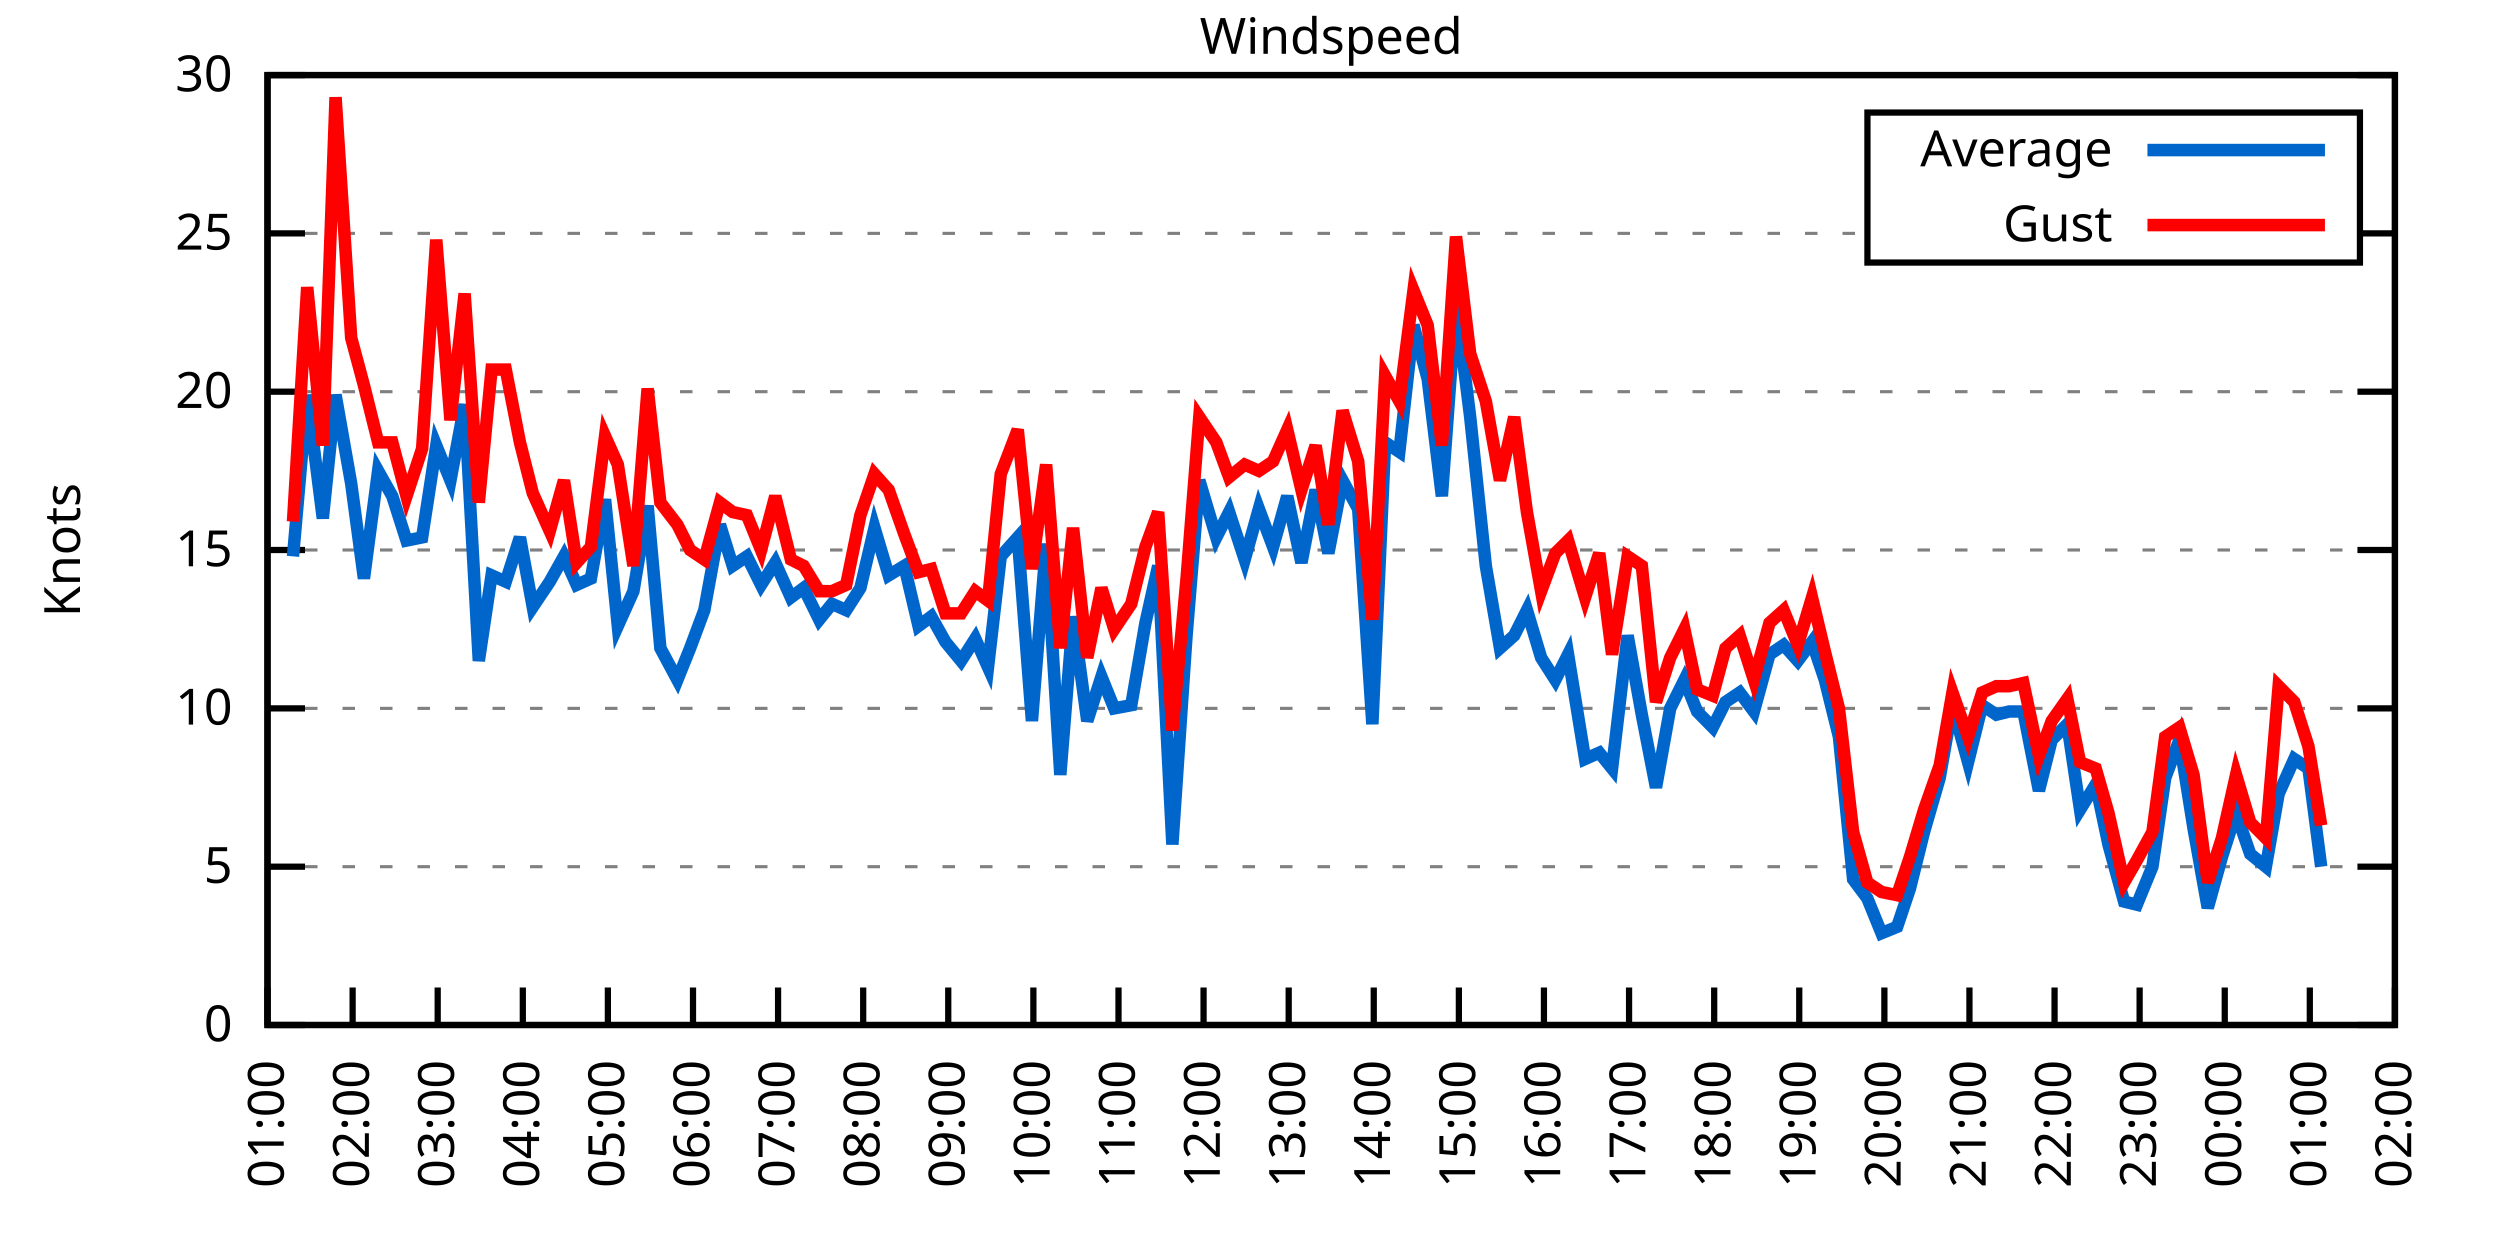
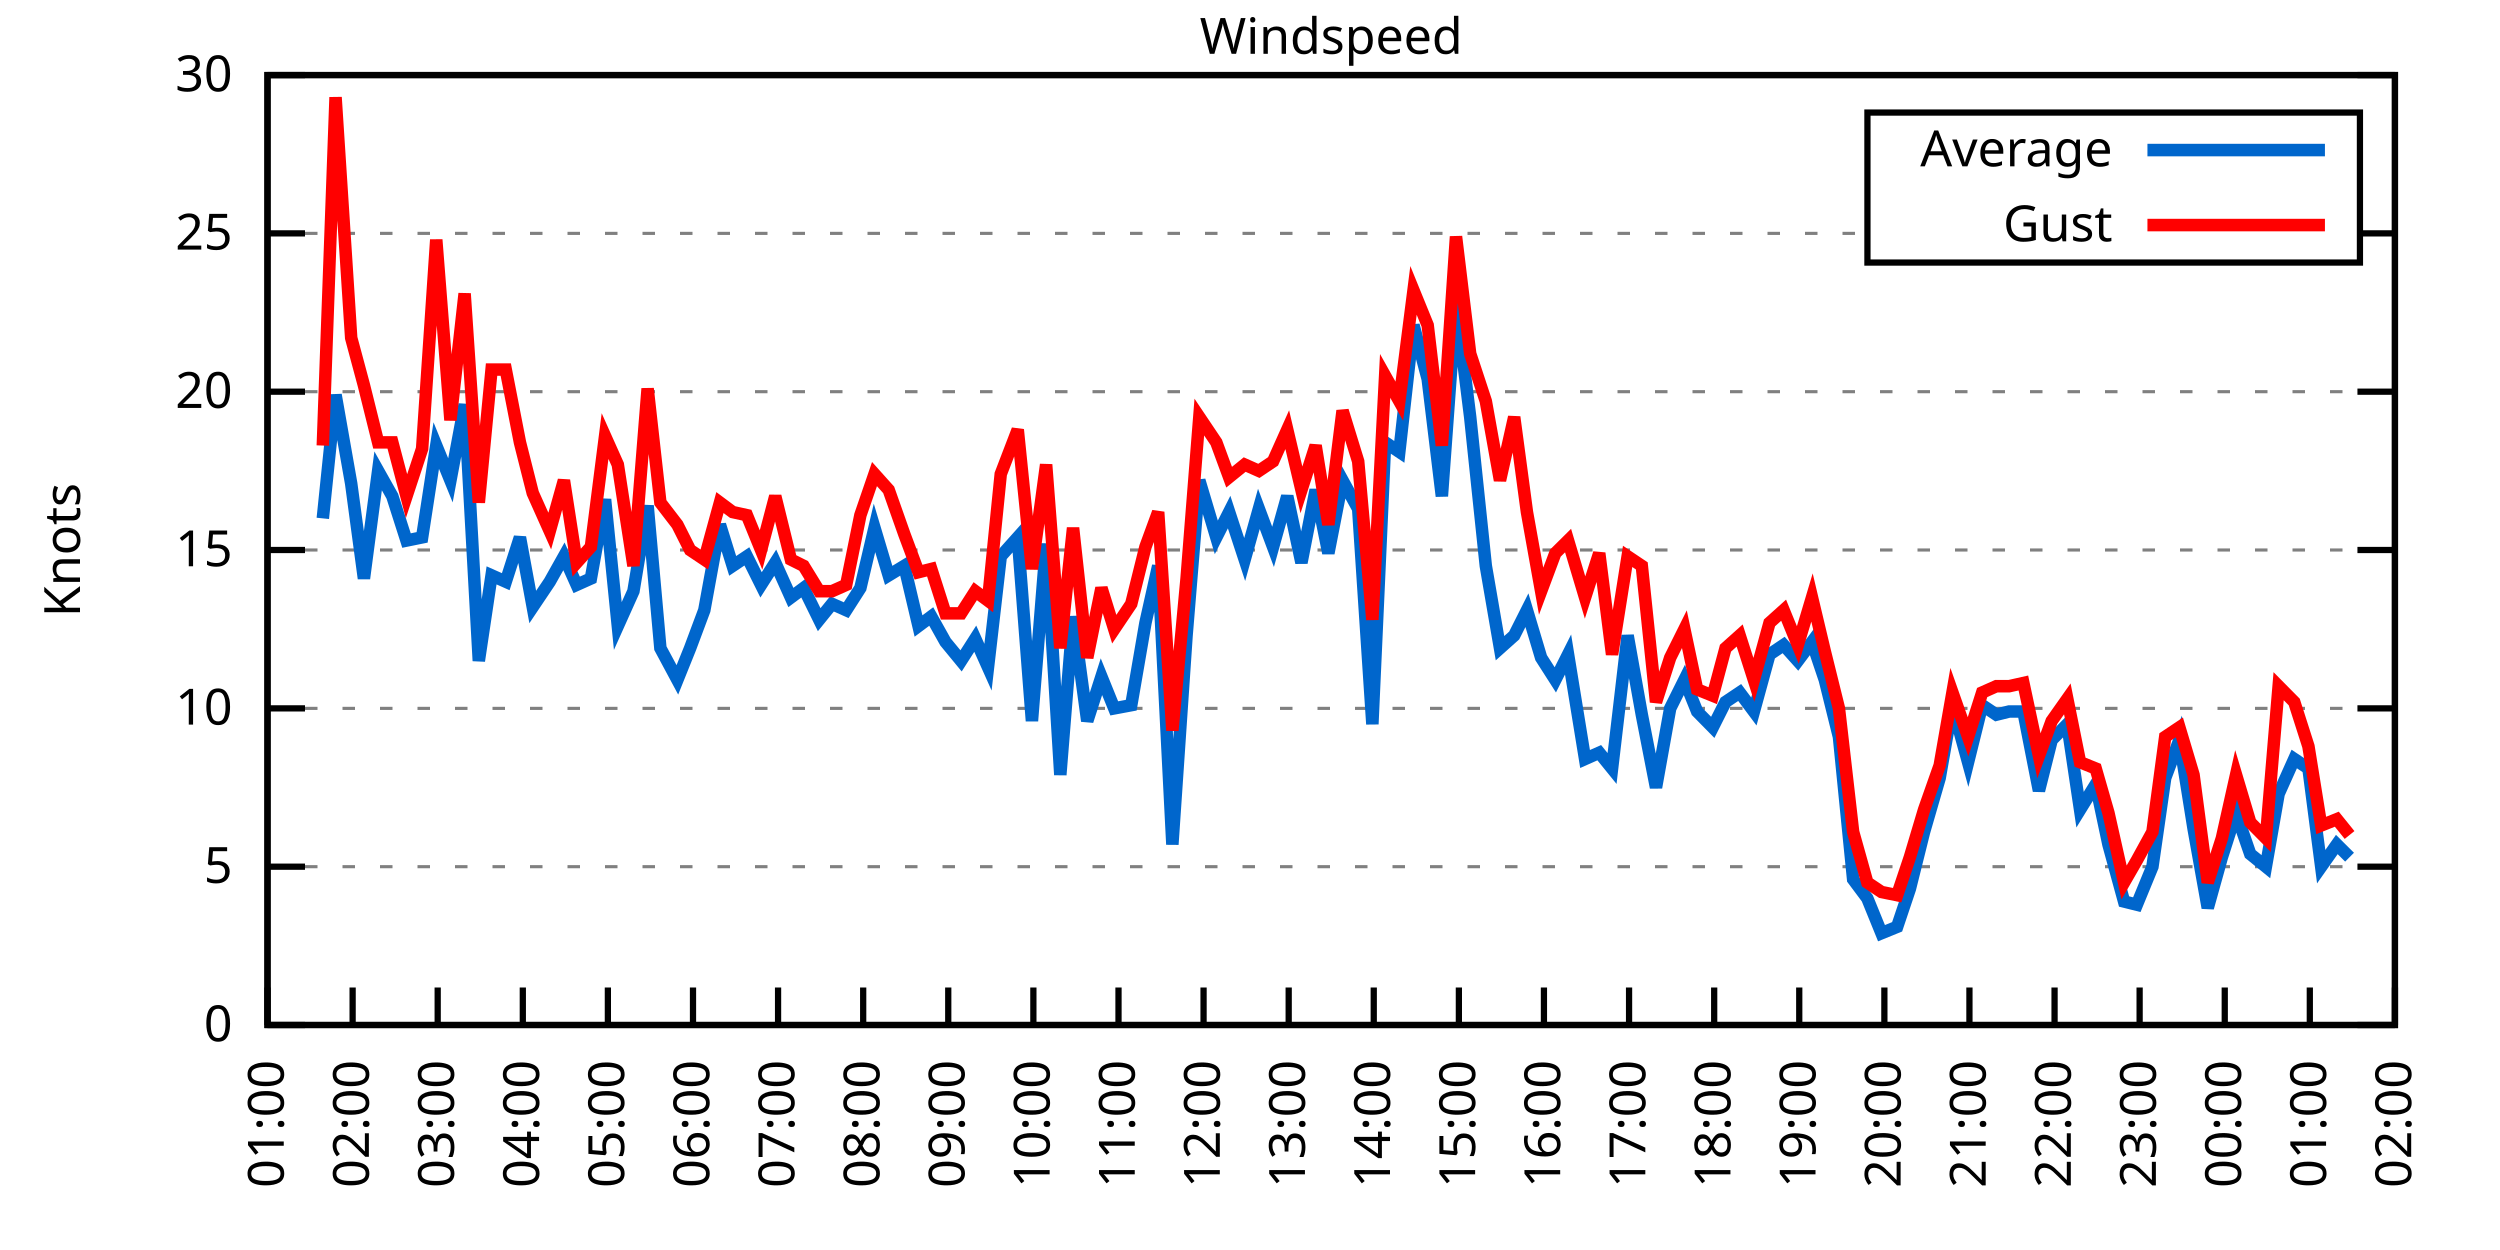
<svg xmlns="http://www.w3.org/2000/svg" xmlns:xlink="http://www.w3.org/1999/xlink" width="400" height="200" viewBox="0 0 400 200">
  <g id="gnuplot_canvas">
    <rect x="0" y="0" width="400" height="200" fill="none" />
    <defs>
      <circle id="gpDot" r="0.5" stroke-width="0.5" stroke="currentColor" />
      <path id="gpPt0" stroke-width="0.333" stroke="currentColor" d="M-1,0 h2 M0,-1 v2" />
      <path id="gpPt1" stroke-width="0.333" stroke="currentColor" d="M-1,-1 L1,1 M1,-1 L-1,1" />
      <path id="gpPt2" stroke-width="0.333" stroke="currentColor" d="M-1,0 L1,0 M0,-1 L0,1 M-1,-1 L1,1 M-1,1 L1,-1" />
      <rect id="gpPt3" stroke-width="0.333" stroke="currentColor" x="-1" y="-1" width="2" height="2" />
      <rect id="gpPt4" stroke-width="0.333" stroke="currentColor" fill="currentColor" x="-1" y="-1" width="2" height="2" />
      <circle id="gpPt5" stroke-width="0.333" stroke="currentColor" cx="0" cy="0" r="1" />
      <use xlink:href="#gpPt5" id="gpPt6" fill="currentColor" stroke="none" />
      <path id="gpPt7" stroke-width="0.333" stroke="currentColor" d="M0,-1.33 L-1.33,0.67 L1.33,0.67 z" />
      <use xlink:href="#gpPt7" id="gpPt8" fill="currentColor" stroke="none" />
      <use xlink:href="#gpPt7" id="gpPt9" stroke="currentColor" transform="rotate(180)" />
      <use xlink:href="#gpPt9" id="gpPt10" fill="currentColor" stroke="none" />
      <use xlink:href="#gpPt3" id="gpPt11" stroke="currentColor" transform="rotate(45)" />
      <use xlink:href="#gpPt11" id="gpPt12" fill="currentColor" stroke="none" />
      <path id="gpPt13" stroke-width="0.333" stroke="currentColor" d="M0,1.330 L1.265,0.411 L0.782,-1.067 L-0.782,-1.076 L-1.265,0.411 z" />
      <use xlink:href="#gpPt13" id="gpPt14" fill="currentColor" stroke="none" />
      <filter id="textbox" filterUnits="objectBoundingBox" x="0" y="0" height="1" width="1">
        <feFlood flood-color="white" flood-opacity="1" result="bgnd" />
        <feComposite in="SourceGraphic" in2="bgnd" operator="atop" />
      </filter>
      <filter id="greybox" filterUnits="objectBoundingBox" x="0" y="0" height="1" width="1">
        <feFlood flood-color="lightgrey" flood-opacity="1" result="grey" />
        <feComposite in="SourceGraphic" in2="grey" operator="atop" />
      </filter>
    </defs>
    <g fill="none" color="white" stroke="currentColor" stroke-width="1.00" stroke-linecap="butt" stroke-linejoin="miter">
</g>
    <g fill="none" color="black" stroke="currentColor" stroke-width="1.00" stroke-linecap="butt" stroke-linejoin="miter">
      <g stroke="none" shape-rendering="crispEdges">
        <polygon fill="rgb(255, 255, 255)" points="42.80,164.00 383.18,164.00 383.18,12.02 42.80,12.02 " />
      </g>
    </g>
    <g fill="none" color="black" stroke="currentColor" stroke-width="1.00" stroke-linecap="butt" stroke-linejoin="miter">
</g>
    <g fill="none" color="black" stroke="black" stroke-width="0.50" stroke-linecap="butt" stroke-linejoin="miter">
</g>
    <g fill="none" color="gray" stroke="currentColor" stroke-width="0.50" stroke-linecap="butt" stroke-linejoin="miter">
      <path stroke="gray" stroke-dasharray="2,4" class="gridline" d="M42.80,164.00 L383.19,164.00  " />
    </g>
    <g fill="none" color="gray" stroke="gray" stroke-width="1.00" stroke-linecap="butt" stroke-linejoin="miter">
</g>
    <g fill="none" color="black" stroke="currentColor" stroke-width="1.00" stroke-linecap="butt" stroke-linejoin="miter">
      <path stroke="black" d="M42.80,164.00 L48.80,164.00 M383.19,164.00 L377.19,164.00  " />
      <g transform="translate(37.20,166.60)" stroke="none" fill="black" font-family="Sans" font-size="8.00" text-anchor="end">
        <text>
          <tspan font-family="Sans"> 0</tspan>
        </text>
      </g>
    </g>
    <g fill="none" color="black" stroke="currentColor" stroke-width="1.00" stroke-linecap="butt" stroke-linejoin="miter">
</g>
    <g fill="none" color="black" stroke="black" stroke-width="0.50" stroke-linecap="butt" stroke-linejoin="miter">
</g>
    <g fill="none" color="gray" stroke="currentColor" stroke-width="0.50" stroke-linecap="butt" stroke-linejoin="miter">
      <path stroke="gray" stroke-dasharray="2,4" class="gridline" d="M42.80,138.67 L383.19,138.67  " />
    </g>
    <g fill="none" color="gray" stroke="gray" stroke-width="1.00" stroke-linecap="butt" stroke-linejoin="miter">
</g>
    <g fill="none" color="black" stroke="currentColor" stroke-width="1.00" stroke-linecap="butt" stroke-linejoin="miter">
      <path stroke="black" d="M42.80,138.67 L48.80,138.67 M383.19,138.67 L377.19,138.67  " />
      <g transform="translate(37.20,141.27)" stroke="none" fill="black" font-family="Sans" font-size="8.00" text-anchor="end">
        <text>
          <tspan font-family="Sans"> 5</tspan>
        </text>
      </g>
    </g>
    <g fill="none" color="black" stroke="currentColor" stroke-width="1.00" stroke-linecap="butt" stroke-linejoin="miter">
</g>
    <g fill="none" color="black" stroke="black" stroke-width="0.50" stroke-linecap="butt" stroke-linejoin="miter">
</g>
    <g fill="none" color="gray" stroke="currentColor" stroke-width="0.50" stroke-linecap="butt" stroke-linejoin="miter">
      <path stroke="gray" stroke-dasharray="2,4" class="gridline" d="M42.80,113.34 L383.19,113.34  " />
    </g>
    <g fill="none" color="gray" stroke="gray" stroke-width="1.00" stroke-linecap="butt" stroke-linejoin="miter">
</g>
    <g fill="none" color="black" stroke="currentColor" stroke-width="1.00" stroke-linecap="butt" stroke-linejoin="miter">
      <path stroke="black" d="M42.80,113.34 L48.80,113.34 M383.19,113.34 L377.19,113.34  " />
      <g transform="translate(37.20,115.94)" stroke="none" fill="black" font-family="Sans" font-size="8.00" text-anchor="end">
        <text>
          <tspan font-family="Sans"> 10</tspan>
        </text>
      </g>
    </g>
    <g fill="none" color="black" stroke="currentColor" stroke-width="1.00" stroke-linecap="butt" stroke-linejoin="miter">
</g>
    <g fill="none" color="black" stroke="black" stroke-width="0.50" stroke-linecap="butt" stroke-linejoin="miter">
</g>
    <g fill="none" color="gray" stroke="currentColor" stroke-width="0.50" stroke-linecap="butt" stroke-linejoin="miter">
      <path stroke="gray" stroke-dasharray="2,4" class="gridline" d="M42.80,88.00 L383.19,88.00  " />
    </g>
    <g fill="none" color="gray" stroke="gray" stroke-width="1.00" stroke-linecap="butt" stroke-linejoin="miter">
</g>
    <g fill="none" color="black" stroke="currentColor" stroke-width="1.00" stroke-linecap="butt" stroke-linejoin="miter">
      <path stroke="black" d="M42.80,88.00 L48.80,88.00 M383.19,88.00 L377.19,88.00  " />
      <g transform="translate(37.20,90.60)" stroke="none" fill="black" font-family="Sans" font-size="8.00" text-anchor="end">
        <text>
          <tspan font-family="Sans"> 15</tspan>
        </text>
      </g>
    </g>
    <g fill="none" color="black" stroke="currentColor" stroke-width="1.00" stroke-linecap="butt" stroke-linejoin="miter">
</g>
    <g fill="none" color="black" stroke="black" stroke-width="0.50" stroke-linecap="butt" stroke-linejoin="miter">
</g>
    <g fill="none" color="gray" stroke="currentColor" stroke-width="0.50" stroke-linecap="butt" stroke-linejoin="miter">
      <path stroke="gray" stroke-dasharray="2,4" class="gridline" d="M42.80,62.67 L383.19,62.67  " />
    </g>
    <g fill="none" color="gray" stroke="gray" stroke-width="1.00" stroke-linecap="butt" stroke-linejoin="miter">
</g>
    <g fill="none" color="black" stroke="currentColor" stroke-width="1.00" stroke-linecap="butt" stroke-linejoin="miter">
      <path stroke="black" d="M42.80,62.67 L48.80,62.67 M383.19,62.67 L377.19,62.67  " />
      <g transform="translate(37.20,65.27)" stroke="none" fill="black" font-family="Sans" font-size="8.00" text-anchor="end">
        <text>
          <tspan font-family="Sans"> 20</tspan>
        </text>
      </g>
    </g>
    <g fill="none" color="black" stroke="currentColor" stroke-width="1.00" stroke-linecap="butt" stroke-linejoin="miter">
</g>
    <g fill="none" color="black" stroke="black" stroke-width="0.50" stroke-linecap="butt" stroke-linejoin="miter">
</g>
    <g fill="none" color="gray" stroke="currentColor" stroke-width="0.50" stroke-linecap="butt" stroke-linejoin="miter">
      <path stroke="gray" stroke-dasharray="2,4" class="gridline" d="M42.80,37.34 L298.79,37.34 M377.59,37.34 L383.19,37.34  " />
    </g>
    <g fill="none" color="gray" stroke="gray" stroke-width="1.00" stroke-linecap="butt" stroke-linejoin="miter">
</g>
    <g fill="none" color="black" stroke="currentColor" stroke-width="1.00" stroke-linecap="butt" stroke-linejoin="miter">
      <path stroke="black" d="M42.80,37.34 L48.80,37.34 M383.19,37.34 L377.19,37.34  " />
      <g transform="translate(37.20,39.94)" stroke="none" fill="black" font-family="Sans" font-size="8.00" text-anchor="end">
        <text>
          <tspan font-family="Sans"> 25</tspan>
        </text>
      </g>
    </g>
    <g fill="none" color="black" stroke="currentColor" stroke-width="1.00" stroke-linecap="butt" stroke-linejoin="miter">
</g>
    <g fill="none" color="black" stroke="black" stroke-width="0.50" stroke-linecap="butt" stroke-linejoin="miter">
</g>
    <g fill="none" color="gray" stroke="currentColor" stroke-width="0.50" stroke-linecap="butt" stroke-linejoin="miter">
      <path stroke="gray" stroke-dasharray="2,4" class="gridline" d="M42.80,12.01 L383.19,12.01  " />
    </g>
    <g fill="none" color="gray" stroke="gray" stroke-width="1.00" stroke-linecap="butt" stroke-linejoin="miter">
</g>
    <g fill="none" color="black" stroke="currentColor" stroke-width="1.00" stroke-linecap="butt" stroke-linejoin="miter">
      <path stroke="black" d="M42.80,12.01 L48.80,12.01 M383.19,12.01 L377.19,12.01  " />
      <g transform="translate(37.20,14.61)" stroke="none" fill="black" font-family="Sans" font-size="8.00" text-anchor="end">
        <text>
          <tspan font-family="Sans"> 30</tspan>
        </text>
      </g>
    </g>
    <g fill="none" color="black" stroke="currentColor" stroke-width="1.00" stroke-linecap="butt" stroke-linejoin="miter">
      <path stroke="black" d="M42.80,164.00 L42.80,158.00  " />
      <g transform="translate(45.40,169.60) rotate(270.00)" stroke="none" fill="black" font-family="Sans" font-size="8.00" text-anchor="end">
        <text>
          <tspan font-family="Sans">01:00</tspan>
        </text>
      </g>
    </g>
    <g fill="none" color="black" stroke="currentColor" stroke-width="1.00" stroke-linecap="butt" stroke-linejoin="miter">
      <path stroke="black" d="M56.42,164.00 L56.42,158.00  " />
      <g transform="translate(59.02,169.60) rotate(270.00)" stroke="none" fill="black" font-family="Sans" font-size="8.00" text-anchor="end">
        <text>
          <tspan font-family="Sans">02:00</tspan>
        </text>
      </g>
    </g>
    <g fill="none" color="black" stroke="currentColor" stroke-width="1.00" stroke-linecap="butt" stroke-linejoin="miter">
      <path stroke="black" d="M70.03,164.00 L70.03,158.00  " />
      <g transform="translate(72.63,169.60) rotate(270.00)" stroke="none" fill="black" font-family="Sans" font-size="8.00" text-anchor="end">
        <text>
          <tspan font-family="Sans">03:00</tspan>
        </text>
      </g>
    </g>
    <g fill="none" color="black" stroke="currentColor" stroke-width="1.00" stroke-linecap="butt" stroke-linejoin="miter">
      <path stroke="black" d="M83.65,164.00 L83.65,158.00  " />
      <g transform="translate(86.25,169.60) rotate(270.00)" stroke="none" fill="black" font-family="Sans" font-size="8.00" text-anchor="end">
        <text>
          <tspan font-family="Sans">04:00</tspan>
        </text>
      </g>
    </g>
    <g fill="none" color="black" stroke="currentColor" stroke-width="1.00" stroke-linecap="butt" stroke-linejoin="miter">
      <path stroke="black" d="M97.26,164.00 L97.26,158.00  " />
      <g transform="translate(99.86,169.60) rotate(270.00)" stroke="none" fill="black" font-family="Sans" font-size="8.00" text-anchor="end">
        <text>
          <tspan font-family="Sans">05:00</tspan>
        </text>
      </g>
    </g>
    <g fill="none" color="black" stroke="currentColor" stroke-width="1.00" stroke-linecap="butt" stroke-linejoin="miter">
      <path stroke="black" d="M110.88,164.00 L110.88,158.00  " />
      <g transform="translate(113.48,169.60) rotate(270.00)" stroke="none" fill="black" font-family="Sans" font-size="8.00" text-anchor="end">
        <text>
          <tspan font-family="Sans">06:00</tspan>
        </text>
      </g>
    </g>
    <g fill="none" color="black" stroke="currentColor" stroke-width="1.00" stroke-linecap="butt" stroke-linejoin="miter">
      <path stroke="black" d="M124.49,164.00 L124.49,158.00  " />
      <g transform="translate(127.09,169.60) rotate(270.00)" stroke="none" fill="black" font-family="Sans" font-size="8.00" text-anchor="end">
        <text>
          <tspan font-family="Sans">07:00</tspan>
        </text>
      </g>
    </g>
    <g fill="none" color="black" stroke="currentColor" stroke-width="1.00" stroke-linecap="butt" stroke-linejoin="miter">
      <path stroke="black" d="M138.11,164.00 L138.11,158.00  " />
      <g transform="translate(140.71,169.60) rotate(270.00)" stroke="none" fill="black" font-family="Sans" font-size="8.00" text-anchor="end">
        <text>
          <tspan font-family="Sans">08:00</tspan>
        </text>
      </g>
    </g>
    <g fill="none" color="black" stroke="currentColor" stroke-width="1.00" stroke-linecap="butt" stroke-linejoin="miter">
      <path stroke="black" d="M151.72,164.00 L151.72,158.00  " />
      <g transform="translate(154.32,169.60) rotate(270.00)" stroke="none" fill="black" font-family="Sans" font-size="8.00" text-anchor="end">
        <text>
          <tspan font-family="Sans">09:00</tspan>
        </text>
      </g>
    </g>
    <g fill="none" color="black" stroke="currentColor" stroke-width="1.00" stroke-linecap="butt" stroke-linejoin="miter">
      <path stroke="black" d="M165.34,164.00 L165.34,158.00  " />
      <g transform="translate(167.94,169.60) rotate(270.00)" stroke="none" fill="black" font-family="Sans" font-size="8.00" text-anchor="end">
        <text>
          <tspan font-family="Sans">10:00</tspan>
        </text>
      </g>
    </g>
    <g fill="none" color="black" stroke="currentColor" stroke-width="1.00" stroke-linecap="butt" stroke-linejoin="miter">
      <path stroke="black" d="M178.96,164.00 L178.96,158.00  " />
      <g transform="translate(181.56,169.60) rotate(270.00)" stroke="none" fill="black" font-family="Sans" font-size="8.00" text-anchor="end">
        <text>
          <tspan font-family="Sans">11:00</tspan>
        </text>
      </g>
    </g>
    <g fill="none" color="black" stroke="currentColor" stroke-width="1.00" stroke-linecap="butt" stroke-linejoin="miter">
      <path stroke="black" d="M192.57,164.00 L192.57,158.00  " />
      <g transform="translate(195.17,169.60) rotate(270.00)" stroke="none" fill="black" font-family="Sans" font-size="8.00" text-anchor="end">
        <text>
          <tspan font-family="Sans">12:00</tspan>
        </text>
      </g>
    </g>
    <g fill="none" color="black" stroke="currentColor" stroke-width="1.00" stroke-linecap="butt" stroke-linejoin="miter">
      <path stroke="black" d="M206.19,164.00 L206.19,158.00  " />
      <g transform="translate(208.79,169.60) rotate(270.00)" stroke="none" fill="black" font-family="Sans" font-size="8.00" text-anchor="end">
        <text>
          <tspan font-family="Sans">13:00</tspan>
        </text>
      </g>
    </g>
    <g fill="none" color="black" stroke="currentColor" stroke-width="1.00" stroke-linecap="butt" stroke-linejoin="miter">
      <path stroke="black" d="M219.80,164.00 L219.80,158.00  " />
      <g transform="translate(222.40,169.60) rotate(270.00)" stroke="none" fill="black" font-family="Sans" font-size="8.00" text-anchor="end">
        <text>
          <tspan font-family="Sans">14:00</tspan>
        </text>
      </g>
    </g>
    <g fill="none" color="black" stroke="currentColor" stroke-width="1.00" stroke-linecap="butt" stroke-linejoin="miter">
      <path stroke="black" d="M233.42,164.00 L233.42,158.00  " />
      <g transform="translate(236.02,169.60) rotate(270.00)" stroke="none" fill="black" font-family="Sans" font-size="8.00" text-anchor="end">
        <text>
          <tspan font-family="Sans">15:00</tspan>
        </text>
      </g>
    </g>
    <g fill="none" color="black" stroke="currentColor" stroke-width="1.00" stroke-linecap="butt" stroke-linejoin="miter">
      <path stroke="black" d="M247.03,164.00 L247.03,158.00  " />
      <g transform="translate(249.63,169.60) rotate(270.00)" stroke="none" fill="black" font-family="Sans" font-size="8.00" text-anchor="end">
        <text>
          <tspan font-family="Sans">16:00</tspan>
        </text>
      </g>
    </g>
    <g fill="none" color="black" stroke="currentColor" stroke-width="1.00" stroke-linecap="butt" stroke-linejoin="miter">
      <path stroke="black" d="M260.65,164.00 L260.65,158.00  " />
      <g transform="translate(263.25,169.60) rotate(270.00)" stroke="none" fill="black" font-family="Sans" font-size="8.00" text-anchor="end">
        <text>
          <tspan font-family="Sans">17:00</tspan>
        </text>
      </g>
    </g>
    <g fill="none" color="black" stroke="currentColor" stroke-width="1.00" stroke-linecap="butt" stroke-linejoin="miter">
      <path stroke="black" d="M274.27,164.00 L274.27,158.00  " />
      <g transform="translate(276.87,169.60) rotate(270.00)" stroke="none" fill="black" font-family="Sans" font-size="8.00" text-anchor="end">
        <text>
          <tspan font-family="Sans">18:00</tspan>
        </text>
      </g>
    </g>
    <g fill="none" color="black" stroke="currentColor" stroke-width="1.00" stroke-linecap="butt" stroke-linejoin="miter">
      <path stroke="black" d="M287.88,164.00 L287.88,158.00  " />
      <g transform="translate(290.48,169.60) rotate(270.00)" stroke="none" fill="black" font-family="Sans" font-size="8.00" text-anchor="end">
        <text>
          <tspan font-family="Sans">19:00</tspan>
        </text>
      </g>
    </g>
    <g fill="none" color="black" stroke="currentColor" stroke-width="1.00" stroke-linecap="butt" stroke-linejoin="miter">
      <path stroke="black" d="M301.50,164.00 L301.50,158.00  " />
      <g transform="translate(304.10,169.60) rotate(270.00)" stroke="none" fill="black" font-family="Sans" font-size="8.00" text-anchor="end">
        <text>
          <tspan font-family="Sans">20:00</tspan>
        </text>
      </g>
    </g>
    <g fill="none" color="black" stroke="currentColor" stroke-width="1.00" stroke-linecap="butt" stroke-linejoin="miter">
      <path stroke="black" d="M315.11,164.00 L315.11,158.00  " />
      <g transform="translate(317.71,169.60) rotate(270.00)" stroke="none" fill="black" font-family="Sans" font-size="8.00" text-anchor="end">
        <text>
          <tspan font-family="Sans">21:00</tspan>
        </text>
      </g>
    </g>
    <g fill="none" color="black" stroke="currentColor" stroke-width="1.00" stroke-linecap="butt" stroke-linejoin="miter">
      <path stroke="black" d="M328.73,164.00 L328.73,158.00  " />
      <g transform="translate(331.33,169.60) rotate(270.00)" stroke="none" fill="black" font-family="Sans" font-size="8.00" text-anchor="end">
        <text>
          <tspan font-family="Sans">22:00</tspan>
        </text>
      </g>
    </g>
    <g fill="none" color="black" stroke="currentColor" stroke-width="1.00" stroke-linecap="butt" stroke-linejoin="miter">
      <path stroke="black" d="M342.34,164.00 L342.34,158.00  " />
      <g transform="translate(344.94,169.60) rotate(270.00)" stroke="none" fill="black" font-family="Sans" font-size="8.00" text-anchor="end">
        <text>
          <tspan font-family="Sans">23:00</tspan>
        </text>
      </g>
    </g>
    <g fill="none" color="black" stroke="currentColor" stroke-width="1.00" stroke-linecap="butt" stroke-linejoin="miter">
      <path stroke="black" d="M355.96,164.00 L355.96,158.00  " />
      <g transform="translate(358.56,169.60) rotate(270.00)" stroke="none" fill="black" font-family="Sans" font-size="8.00" text-anchor="end">
        <text>
          <tspan font-family="Sans">00:00</tspan>
        </text>
      </g>
    </g>
    <g fill="none" color="black" stroke="currentColor" stroke-width="1.00" stroke-linecap="butt" stroke-linejoin="miter">
      <path stroke="black" d="M369.57,164.00 L369.57,158.00  " />
      <g transform="translate(372.17,169.60) rotate(270.00)" stroke="none" fill="black" font-family="Sans" font-size="8.00" text-anchor="end">
        <text>
          <tspan font-family="Sans">01:00</tspan>
        </text>
      </g>
    </g>
    <g fill="none" color="black" stroke="currentColor" stroke-width="1.00" stroke-linecap="butt" stroke-linejoin="miter">
      <path stroke="black" d="M383.19,164.00 L383.19,158.00  " />
      <g transform="translate(385.79,169.60) rotate(270.00)" stroke="none" fill="black" font-family="Sans" font-size="8.00" text-anchor="end">
        <text>
          <tspan font-family="Sans">02:00</tspan>
        </text>
      </g>
    </g>
    <g fill="none" color="black" stroke="currentColor" stroke-width="1.00" stroke-linecap="butt" stroke-linejoin="miter">
</g>
    <g fill="none" color="black" stroke="currentColor" stroke-width="1.00" stroke-linecap="butt" stroke-linejoin="miter">
      <path stroke="black" d="M42.80,12.01 L42.80,164.00 L383.19,164.00 L383.19,12.01 L42.80,12.01 Z  " />
    </g>
    <g fill="none" color="black" stroke="currentColor" stroke-width="1.00" stroke-linecap="butt" stroke-linejoin="miter">
</g>
    <g fill="none" color="black" stroke="currentColor" stroke-width="1.00" stroke-linecap="butt" stroke-linejoin="miter">
      <path stroke="black" d="M298.79,42.01 L298.79,18.01 L377.59,18.01 L377.59,42.01 L298.79,42.01 Z  " />
    </g>
    <g id="Windspeed_plot_1">
      <g fill="none" color="white" stroke="black" stroke-width="2.00" stroke-linecap="butt" stroke-linejoin="miter">
</g>
      <g fill="none" color="black" stroke="currentColor" stroke-width="2.00" stroke-linecap="butt" stroke-linejoin="miter">
        <g transform="translate(337.99,26.61)" stroke="none" fill="black" font-family="Sans" font-size="8.00" text-anchor="end">
          <text>
            <tspan font-family="Sans">Average</tspan>
          </text>
        </g>
      </g>
      <g fill="none" color="black" stroke="currentColor" stroke-width="2.00" stroke-linecap="butt" stroke-linejoin="miter">
-         <path stroke="rgb(  0, 102, 204)" d="M343.59,24.01 L371.99,24.01 M46.88,89.02 L49.15,63.18 L51.65,82.94 L53.69,63.18 L56.19,77.37 L58.23,92.56   L60.50,75.34 L62.77,79.39 L65.04,86.49 L67.54,85.98 L69.80,71.29 L72.07,76.86 L74.34,64.70 L76.61,105.74   L78.65,92.06 L80.92,93.07 L83.19,85.98 L85.24,97.12 L87.96,93.07 L90.23,89.02 L92.27,93.58 L94.54,92.56   L96.81,79.90 L98.85,100.16 L101.35,94.59 L103.62,80.91 L105.66,103.71 L108.38,108.78 L110.42,103.71 L112.69,97.63   L115.19,83.95 L117.23,90.54 L119.50,89.02 L121.77,93.58 L124.04,90.03 L126.54,95.60 L128.58,94.08 L131.07,99.15   L133.12,96.62 L135.39,97.63 L137.66,94.08 L139.92,84.46 L142.19,92.06 L144.69,90.54 L146.96,100.16 L149.00,98.64   L151.27,102.70 L153.77,105.74 L156.04,102.19 L158.08,106.75 L160.12,89.02 L162.84,85.98 L165.11,115.36 L167.38,86.99   L169.65,123.98 L171.69,98.64 L173.96,115.36 L176.23,108.27 L178.28,113.34 L181.00,112.83 L183.27,99.66 L185.31,90.54   L187.58,135.12 L189.85,101.68 L191.89,76.86 L194.61,85.98 L196.66,81.93 L199.15,89.52 L201.42,81.42 L203.69,87.50   L205.96,79.39 L208.23,90.03 L210.50,78.38 L212.54,88.51 L214.81,76.86 L217.31,81.42 L219.58,115.87 L221.62,70.78   L223.89,72.30 L226.16,52.03 L228.43,60.65 L230.70,79.39 L232.96,48.49 L235.23,66.73 L237.73,90.54 L240.00,103.71   L242.27,101.68 L244.31,97.63 L246.58,105.23 L248.85,108.78 L250.89,104.72 L253.61,121.44 L255.88,120.43 L257.93,122.96   L260.42,101.68 L262.69,114.35 L264.96,126.00 L267.23,113.34 L269.50,108.78 L271.54,113.84 L274.04,116.38 L276.08,112.32   L278.35,110.80 L280.62,113.84 L283.12,104.72 L285.38,103.20 L287.65,105.74 L289.92,102.70 L291.97,108.78 L294.23,117.90   L296.50,140.69 L298.77,143.73 L301.04,149.31 L303.54,148.29 L305.58,142.21 L307.85,133.10 L310.35,124.48 L312.39,112.83   L314.89,121.95 L317.15,112.83 L319.42,114.35 L321.47,113.84 L323.74,113.84 L326.23,126.51 L328.27,118.40 L330.77,115.87   L332.81,129.55 L335.31,125.50 L337.35,135.12 L339.85,144.24 L341.89,144.75 L344.39,138.67 L346.43,124.48 L348.70,118.40   L350.97,132.59 L353.24,145.25 L355.50,137.15 L357.77,130.06 L360.04,136.64 L362.54,138.67 L364.58,127.02 L367.08,121.44   L369.35,122.96 L371.39,138.67  " />
+         <path stroke="rgb(  0, 102, 204)" d="M343.59,24.01 L371.99,24.01 M51.65,82.94 L53.69,63.18 L56.19,77.37 L58.23,92.56 L60.50,75.34 L62.77,79.39   L65.04,86.49 L67.54,85.98 L69.80,71.29 L72.07,76.86 L74.34,64.70 L76.61,105.74 L78.65,92.06 L80.92,93.07   L83.19,85.98 L85.24,97.12 L87.96,93.07 L90.23,89.02 L92.27,93.58 L94.54,92.56 L96.81,79.90 L98.85,100.16   L101.35,94.59 L103.62,80.91 L105.66,103.71 L108.38,108.78 L110.42,103.71 L112.69,97.63 L115.19,83.95 L117.23,90.54   L119.50,89.02 L121.77,93.58 L124.04,90.03 L126.54,95.60 L128.58,94.08 L131.07,99.15 L133.12,96.62 L135.39,97.63   L137.66,94.08 L139.92,84.46 L142.19,92.06 L144.69,90.54 L146.96,100.16 L149.00,98.64 L151.27,102.70 L153.77,105.74   L156.04,102.19 L158.08,106.75 L160.12,89.02 L162.84,85.98 L165.11,115.36 L167.38,86.99 L169.65,123.98 L171.69,98.64   L173.96,115.36 L176.23,108.27 L178.28,113.34 L181.00,112.83 L183.27,99.66 L185.31,90.54 L187.58,135.12 L189.85,101.68   L191.89,76.86 L194.61,85.98 L196.66,81.93 L199.15,89.52 L201.42,81.42 L203.69,87.50 L205.96,79.39 L208.23,90.03   L210.50,78.38 L212.54,88.51 L214.81,76.86 L217.31,81.42 L219.58,115.87 L221.62,70.78 L223.89,72.30 L226.16,52.03   L228.43,60.65 L230.70,79.39 L232.96,48.49 L235.23,66.73 L237.73,90.54 L240.00,103.71 L242.27,101.68 L244.31,97.63   L246.58,105.23 L248.85,108.78 L250.89,104.72 L253.61,121.44 L255.88,120.43 L257.93,122.96 L260.42,101.68 L262.69,114.35   L264.96,126.00 L267.23,113.34 L269.50,108.78 L271.54,113.84 L274.04,116.38 L276.08,112.32 L278.35,110.80 L280.62,113.84   L283.12,104.72 L285.38,103.20 L287.65,105.74 L289.92,102.70 L291.97,108.78 L294.23,117.90 L296.50,140.69 L298.77,143.73   L301.04,149.31 L303.54,148.29 L305.58,142.21 L307.85,133.10 L310.35,124.48 L312.39,112.83 L314.89,121.95 L317.15,112.83   L319.42,114.35 L321.47,113.84 L323.74,113.84 L326.23,126.51 L328.27,118.40 L330.77,115.87 L332.81,129.55 L335.31,125.50   L337.35,135.12 L339.85,144.24 L341.89,144.75 L344.39,138.67 L346.43,124.48 L348.70,118.40 L350.97,132.59 L353.24,145.25   L355.50,137.15 L357.77,130.06 L360.04,136.64 L362.54,138.67 L364.58,127.02 L367.08,121.44 L369.35,122.96 L371.39,138.67   L373.89,135.12 L375.93,137.15  " />
      </g>
    </g>
    <g id="Windspeed_plot_2">
      <g fill="none" color="black" stroke="currentColor" stroke-width="2.00" stroke-linecap="butt" stroke-linejoin="miter">
        <g transform="translate(337.99,38.61)" stroke="none" fill="black" font-family="Sans" font-size="8.00" text-anchor="end">
          <text>
            <tspan font-family="Sans">Gust</tspan>
          </text>
        </g>
      </g>
      <g fill="none" color="black" stroke="currentColor" stroke-width="2.00" stroke-linecap="butt" stroke-linejoin="miter">
-         <path stroke="rgb(255,   0,   0)" d="M343.59,36.01 L371.99,36.01 M46.88,83.45 L49.15,45.95 L51.65,71.29 L53.69,15.56 L56.19,54.06 L58.23,61.66   L60.50,70.78 L62.77,70.78 L65.04,79.39 L67.54,71.79 L69.80,38.35 L72.07,67.23 L74.34,46.97 L76.61,80.41   L78.65,59.13 L80.92,59.13 L83.19,70.78 L85.24,78.89 L87.96,84.97 L90.23,76.86 L92.27,90.03 L94.54,87.50   L96.81,69.77 L98.85,74.33 L101.35,90.54 L103.62,62.17 L105.66,80.41 L108.38,83.95 L110.42,88.00 L112.69,89.52   L115.19,80.41 L117.23,81.93 L119.50,82.43 L121.77,88.00 L124.04,79.39 L126.54,89.52 L128.58,90.54 L131.07,94.59   L133.12,94.59 L135.39,93.58 L137.66,82.43 L139.92,75.85 L142.19,78.38 L144.69,85.47 L146.96,91.55 L149.00,91.04   L151.27,98.14 L153.77,98.14 L156.04,94.59 L158.08,96.11 L160.12,75.85 L162.84,68.75 L165.11,91.04 L167.38,74.33   L169.65,103.71 L171.69,84.46 L173.96,105.23 L176.23,94.08 L178.28,100.67 L181.00,96.62 L183.27,87.50 L185.31,81.93   L187.58,116.88 L189.85,92.56 L191.89,66.73 L194.61,70.78 L196.66,76.35 L199.15,74.33 L201.42,75.34 L203.69,73.82   L205.96,68.75 L208.23,78.38 L210.50,71.29 L212.54,83.95 L214.81,65.71 L217.31,73.82 L219.58,99.15 L221.62,60.14   L223.89,64.19 L226.16,46.46 L228.43,52.03 L230.70,71.29 L232.96,37.85 L235.23,56.59 L237.73,64.19 L240.00,76.86   L242.27,66.73 L244.31,81.93 L246.58,94.59 L248.85,88.51 L250.89,86.49 L253.61,95.60 L255.88,88.51 L257.93,104.72   L260.42,89.02 L262.69,90.54 L264.96,112.32 L267.23,105.23 L269.50,100.67 L271.54,110.30 L274.04,111.31 L276.08,103.71   L278.35,101.68 L280.62,108.78 L283.12,99.66 L285.38,97.63 L287.65,103.20 L289.92,95.60 L291.97,104.22 L294.23,113.34   L296.50,133.10 L298.77,141.20 L301.04,142.72 L303.54,143.23 L305.58,137.15 L307.85,129.55 L310.35,122.46 L312.39,110.80   L314.89,117.90 L317.15,110.80 L319.42,109.79 L321.47,109.79 L323.74,109.28 L326.23,120.94 L328.27,115.36 L330.77,111.82   L332.81,121.95 L335.31,122.96 L337.35,130.06 L339.85,141.20 L341.89,137.66 L344.39,133.10 L346.43,117.90 L348.70,116.38   L350.97,123.98 L353.24,141.20 L355.50,134.11 L357.77,123.98 L360.04,131.58 L362.54,134.11 L364.58,109.79 L367.08,112.32   L369.35,119.42 L371.39,132.08  " />
+         <path stroke="rgb(255,   0,   0)" d="M343.59,36.01 L371.99,36.01 M51.65,71.29 L53.69,15.56 L56.19,54.06 L58.23,61.66 L60.50,70.78 L62.77,70.78   L65.04,79.39 L67.54,71.79 L69.80,38.35 L72.07,67.23 L74.34,46.97 L76.61,80.41 L78.65,59.13 L80.92,59.13   L83.19,70.78 L85.24,78.89 L87.96,84.97 L90.23,76.86 L92.27,90.03 L94.54,87.50 L96.81,69.77 L98.85,74.33   L101.35,90.54 L103.62,62.17 L105.66,80.41 L108.38,83.95 L110.42,88.00 L112.69,89.52 L115.19,80.41 L117.23,81.93   L119.50,82.43 L121.77,88.00 L124.04,79.39 L126.54,89.52 L128.58,90.54 L131.07,94.59 L133.12,94.59 L135.39,93.58   L137.66,82.43 L139.92,75.85 L142.19,78.38 L144.69,85.47 L146.96,91.55 L149.00,91.04 L151.27,98.14 L153.77,98.14   L156.04,94.59 L158.08,96.11 L160.12,75.85 L162.84,68.75 L165.11,91.04 L167.38,74.33 L169.65,103.71 L171.69,84.46   L173.96,105.23 L176.23,94.08 L178.28,100.67 L181.00,96.62 L183.27,87.50 L185.31,81.93 L187.58,116.88 L189.85,92.56   L191.89,66.73 L194.61,70.78 L196.66,76.35 L199.15,74.33 L201.42,75.34 L203.69,73.82 L205.96,68.75 L208.23,78.38   L210.50,71.29 L212.54,83.95 L214.81,65.71 L217.31,73.82 L219.58,99.15 L221.62,60.14 L223.89,64.19 L226.16,46.46   L228.43,52.03 L230.70,71.29 L232.96,37.85 L235.23,56.59 L237.73,64.19 L240.00,76.86 L242.27,66.73 L244.31,81.93   L246.58,94.59 L248.85,88.51 L250.89,86.49 L253.61,95.60 L255.88,88.51 L257.93,104.72 L260.42,89.02 L262.69,90.54   L264.96,112.32 L267.23,105.23 L269.50,100.67 L271.54,110.30 L274.04,111.31 L276.08,103.71 L278.35,101.68 L280.62,108.78   L283.12,99.66 L285.38,97.63 L287.65,103.20 L289.92,95.60 L291.97,104.22 L294.23,113.34 L296.50,133.10 L298.77,141.20   L301.04,142.72 L303.54,143.23 L305.58,137.15 L307.85,129.55 L310.35,122.46 L312.39,110.80 L314.89,117.90 L317.15,110.80   L319.42,109.79 L321.47,109.79 L323.74,109.28 L326.23,120.94 L328.27,115.36 L330.77,111.82 L332.81,121.95 L335.31,122.96   L337.35,130.06 L339.85,141.20 L341.89,137.66 L344.39,133.10 L346.43,117.90 L348.70,116.38 L350.97,123.98 L353.24,141.20   L355.50,134.11 L357.77,123.98 L360.04,131.58 L362.54,134.11 L364.58,109.79 L367.08,112.32 L369.35,119.42 L371.39,132.08   L373.89,131.07 L375.93,133.60  " />
      </g>
    </g>
    <g fill="none" color="black" stroke="currentColor" stroke-width="2.00" stroke-linecap="butt" stroke-linejoin="miter">
</g>
    <g fill="none" color="black" stroke="black" stroke-width="1.00" stroke-linecap="butt" stroke-linejoin="miter">
</g>
    <g fill="none" color="black" stroke="currentColor" stroke-width="1.00" stroke-linecap="butt" stroke-linejoin="miter">
      <path stroke="black" d="M42.80,12.01 L42.80,164.00 L383.19,164.00 L383.19,12.01 L42.80,12.01 Z  " />
      <g transform="translate(12.80,88.01) rotate(270.00)" stroke="none" fill="black" font-family="Sans" font-size="8.00" text-anchor="middle">
        <text>
          <tspan font-family="Sans">Knots</tspan>
        </text>
      </g>
    </g>
    <g fill="none" color="black" stroke="currentColor" stroke-width="1.00" stroke-linecap="butt" stroke-linejoin="miter">
</g>
    <g fill="none" color="black" stroke="currentColor" stroke-width="1.00" stroke-linecap="butt" stroke-linejoin="miter">
      <g transform="translate(212.99,8.61)" stroke="none" fill="black" font-family="Sans" font-size="8.00" text-anchor="middle">
        <text>
          <tspan font-family="Sans">Windspeed</tspan>
        </text>
      </g>
    </g>
    <g fill="none" color="black" stroke="currentColor" stroke-width="1.00" stroke-linecap="butt" stroke-linejoin="miter">
</g>
  </g>
</svg>
